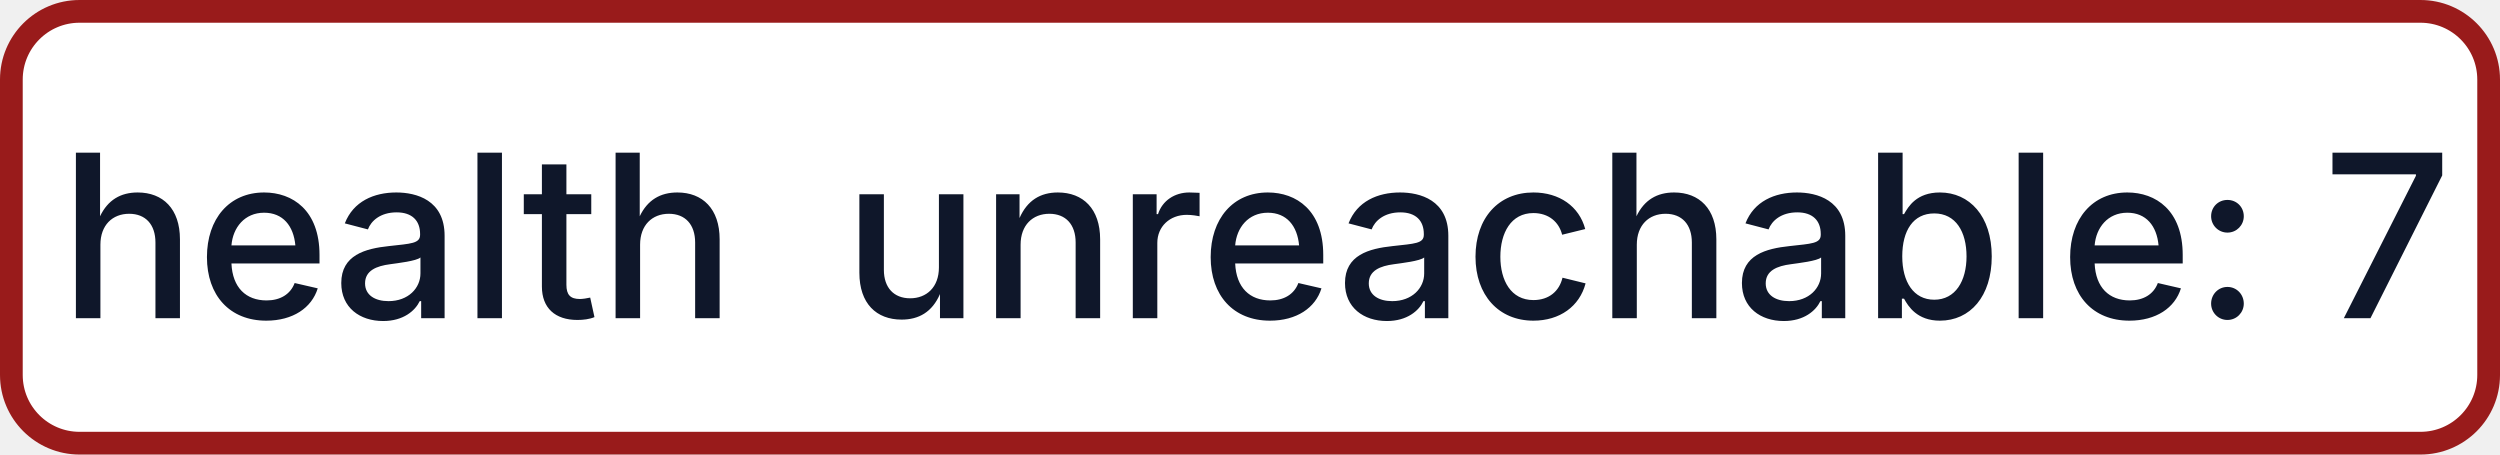
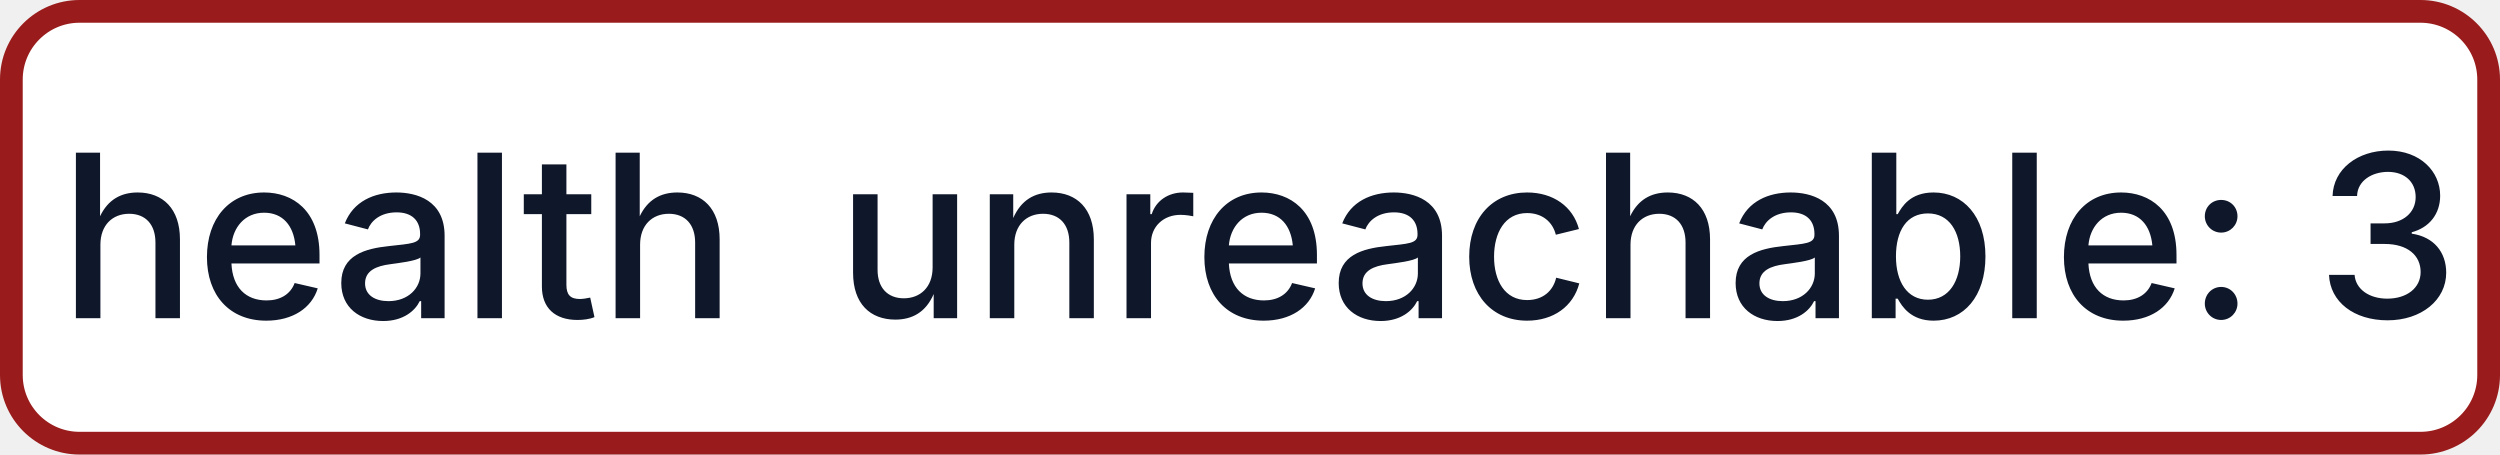
- <svg xmlns="http://www.w3.org/2000/svg" width="110" height="20" role="img" aria-label="health: unreachable: 7">
+ <svg xmlns="http://www.w3.org/2000/svg" width="110" height="20" role="img" aria-label="health: unreachable: 3">
  <rect x="0.5" y="0.5" width="109" height="19" rx="3" fill="#FFFFFF" stroke="#991B1B" stroke-width="1" />
  <g fill="#0F172A" text-anchor="middle" font-family="-apple-system,BlinkMacSystemFont,Segoe UI,sans-serif" font-size="10" font-weight="500">
    <text x="17.5" y="14">health</text>
-     <text x="72.5" y="14" textLength="68" lengthAdjust="spacingAndGlyphs">unreachable: 7</text>
+     <text x="72.5" y="14" textLength="68" lengthAdjust="spacingAndGlyphs">unreachable: 3</text>
  </g>
</svg>
